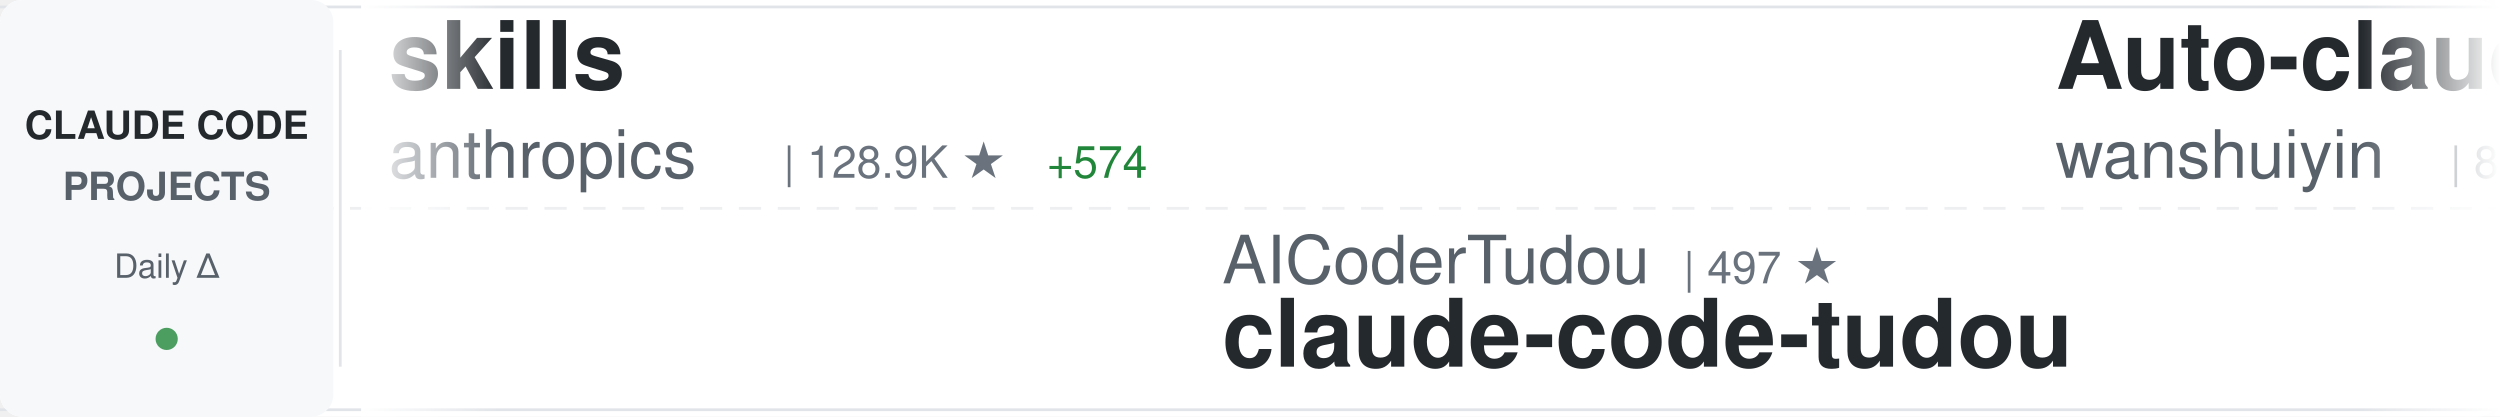
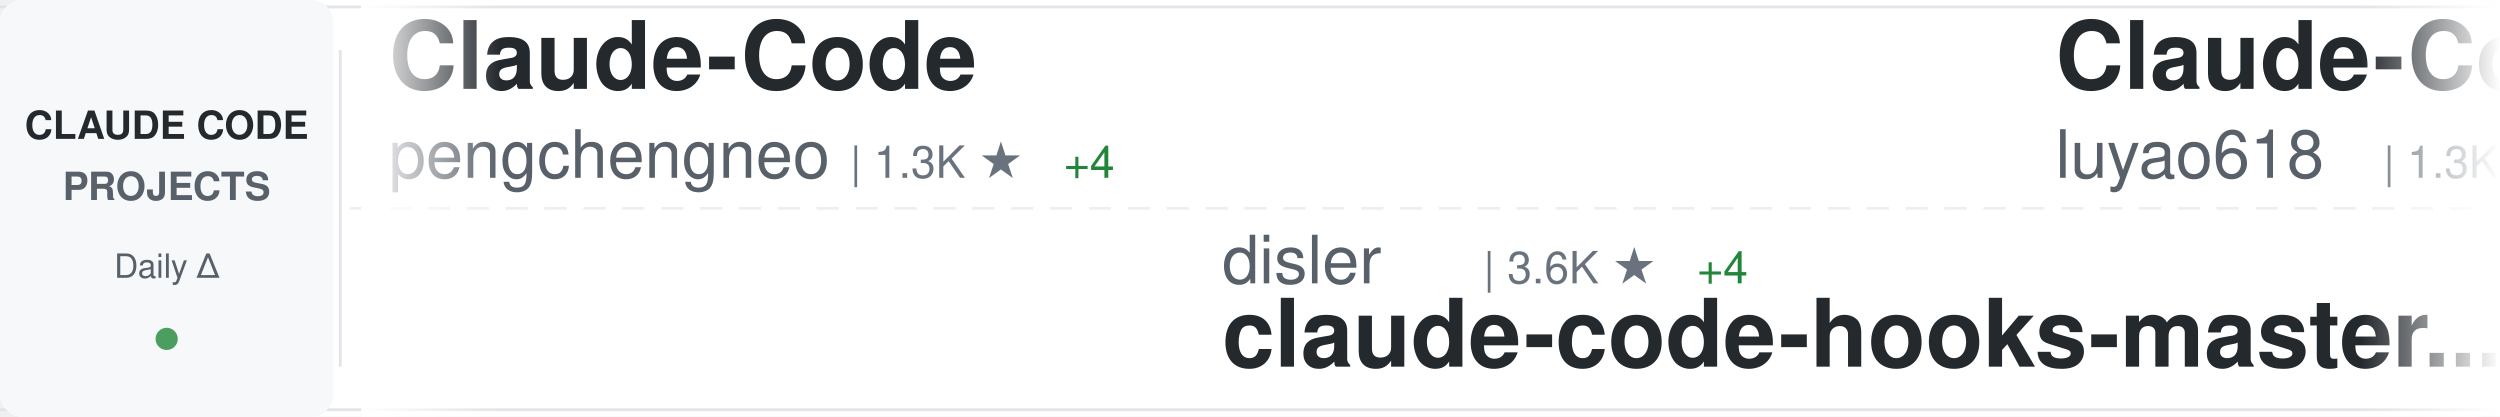
<svg xmlns="http://www.w3.org/2000/svg" width="900" height="150">
  <defs>
    <linearGradient id="awesomeLeftFade" x1="0%" y1="0%" x2="100%" y2="0%">
      <stop offset="0%" style="stop-color:#ffffff;stop-opacity:1" />
      <stop offset="100%" style="stop-color:#ffffff;stop-opacity:0" />
    </linearGradient>
    <linearGradient id="awesomeRightFade" x1="0%" y1="0%" x2="100%" y2="0%">
      <stop offset="0%" style="stop-color:#ffffff;stop-opacity:0" />
      <stop offset="100%" style="stop-color:#ffffff;stop-opacity:1" />
    </linearGradient>
  </defs>
  <rect width="900" height="150" fill="#ffffff" rx="8" />
  <rect x="0" y="2" width="900" height="1" fill="#e1e4e8" />
  <rect x="0" y="147" width="900" height="1" fill="#e1e4e8" />
  <line x1="0" y1="75" x2="900" y2="75" stroke="#e1e4e8" stroke-width="1" stroke-dasharray="8 6" opacity="0.6" />
  <rect x="0" y="0" width="120" height="150" fill="#f6f8fa" rx="8" />
  <text x="60" y="50" font-family="-apple-system, BlinkMacSystemFont, 'Segoe UI', Helvetica, Arial, sans-serif" font-size="14" font-weight="600" fill="#24292e" text-anchor="middle">CLAUDE CODE</text>
  <text x="60" y="72" font-family="-apple-system, BlinkMacSystemFont, 'Segoe UI', Helvetica, Arial, sans-serif" font-size="14" font-weight="600" fill="#586069" text-anchor="middle">PROJECTS</text>
  <text x="60" y="100" font-family="-apple-system, BlinkMacSystemFont, 'Segoe UI', Helvetica, Arial, sans-serif" font-size="12" font-weight="500" fill="#586069" text-anchor="middle">Daily Δ</text>
  <circle cx="60" cy="122" r="4" fill="#22863a" opacity="0.8" />
  <rect x="122" y="18" width="1" height="114" fill="#e1e4e8" />
  <clipPath id="awesomeTickerClip">
    <rect x="130" y="0" width="770" height="150" />
  </clipPath>
  <g clip-path="url(#awesomeTickerClip)">
    <g id="awesomeTickerItems">
      <animateTransform attributeName="transform" attributeType="XML" type="translate" from="0 0" to="-3000 0" dur="54s" repeatCount="indefinite" />
      <g transform="translate(0, 0)">
-         <text x="140" y="32" font-family="-apple-system, BlinkMacSystemFont, 'Segoe UI', Helvetica, Arial, sans-serif" font-size="34" font-weight="600" fill="#24292e">skills</text>
-         <text x="140" y="64" font-family="-apple-system, BlinkMacSystemFont, 'Segoe UI', Helvetica, Arial, sans-serif" font-size="24" font-weight="400" fill="#586069">anthropics</text>
-         <text x="282" y="64" font-family="-apple-system, BlinkMacSystemFont, 'Segoe UI', Helvetica, Arial, sans-serif" font-size="16" font-weight="500" fill="#6a737d">| 128.9K ★</text>
-         <text x="377" y="64" font-family="-apple-system, BlinkMacSystemFont, 'Segoe UI', Helvetica, Arial, sans-serif" font-size="16" font-weight="500" fill="#22863a"> +574</text>
+         <text x="140" y="32" font-family="-apple-system, BlinkMacSystemFont, 'Segoe UI', Helvetica, Arial, sans-serif" font-size="34" font-weight="600" fill="#24292e">Claude-Code</text>
+         <text x="140" y="64" font-family="-apple-system, BlinkMacSystemFont, 'Segoe UI', Helvetica, Arial, sans-serif" font-size="24" font-weight="400" fill="#586069">pengchengneo</text>
+         <text x="306" y="64" font-family="-apple-system, BlinkMacSystemFont, 'Segoe UI', Helvetica, Arial, sans-serif" font-size="16" font-weight="500" fill="#6a737d">| 1.3K ★</text>
+         <text x="383" y="64" font-family="-apple-system, BlinkMacSystemFont, 'Segoe UI', Helvetica, Arial, sans-serif" font-size="16" font-weight="500" fill="#22863a"> +4</text>
      </g>
      <g transform="translate(300, 0)">
-         <text x="140" y="102" font-family="-apple-system, BlinkMacSystemFont, 'Segoe UI', Helvetica, Arial, sans-serif" font-size="24" font-weight="400" fill="#586069">AICoderTudou</text>
-         <text x="306" y="102" font-family="-apple-system, BlinkMacSystemFont, 'Segoe UI', Helvetica, Arial, sans-serif" font-size="16" font-weight="500" fill="#6a737d">| 497 ★</text>
-         <text x="140" y="132" font-family="-apple-system, BlinkMacSystemFont, 'Segoe UI', Helvetica, Arial, sans-serif" font-size="34" font-weight="600" fill="#24292e">claude-code-tudou</text>
+         <text x="140" y="102" font-family="-apple-system, BlinkMacSystemFont, 'Segoe UI', Helvetica, Arial, sans-serif" font-size="24" font-weight="400" fill="#586069">disler</text>
+         <text x="234" y="102" font-family="-apple-system, BlinkMacSystemFont, 'Segoe UI', Helvetica, Arial, sans-serif" font-size="16" font-weight="500" fill="#6a737d">| 3.6K ★</text>
+         <text x="311" y="102" font-family="-apple-system, BlinkMacSystemFont, 'Segoe UI', Helvetica, Arial, sans-serif" font-size="16" font-weight="500" fill="#22863a"> +4</text>
+         <text x="140" y="132" font-family="-apple-system, BlinkMacSystemFont, 'Segoe UI', Helvetica, Arial, sans-serif" font-size="34" font-weight="600" fill="#24292e">claude-code-hooks-master...</text>
      </g>
      <g transform="translate(600, 0)">
-         <text x="140" y="32" font-family="-apple-system, BlinkMacSystemFont, 'Segoe UI', Helvetica, Arial, sans-serif" font-size="34" font-weight="600" fill="#24292e">Auto-claude-code-researc...</text>
-         <text x="140" y="64" font-family="-apple-system, BlinkMacSystemFont, 'Segoe UI', Helvetica, Arial, sans-serif" font-size="24" font-weight="400" fill="#586069">wanshuiyin</text>
-         <text x="282" y="64" font-family="-apple-system, BlinkMacSystemFont, 'Segoe UI', Helvetica, Arial, sans-serif" font-size="16" font-weight="500" fill="#6a737d">| 8.1K ★</text>
-         <text x="359" y="64" font-family="-apple-system, BlinkMacSystemFont, 'Segoe UI', Helvetica, Arial, sans-serif" font-size="16" font-weight="500" fill="#22863a"> +77</text>
+         <text x="140" y="32" font-family="-apple-system, BlinkMacSystemFont, 'Segoe UI', Helvetica, Arial, sans-serif" font-size="34" font-weight="600" fill="#24292e">Claude-Code-Source-Study</text>
+         <text x="140" y="64" font-family="-apple-system, BlinkMacSystemFont, 'Segoe UI', Helvetica, Arial, sans-serif" font-size="24" font-weight="400" fill="#586069">luyao618</text>
+         <text x="258" y="64" font-family="-apple-system, BlinkMacSystemFont, 'Segoe UI', Helvetica, Arial, sans-serif" font-size="16" font-weight="500" fill="#6a737d">| 1.3K ★</text>
+         <text x="335" y="64" font-family="-apple-system, BlinkMacSystemFont, 'Segoe UI', Helvetica, Arial, sans-serif" font-size="16" font-weight="500" fill="#22863a"> +4</text>
      </g>
      <g transform="translate(900, 0)">
-         <text x="140" y="102" font-family="-apple-system, BlinkMacSystemFont, 'Segoe UI', Helvetica, Arial, sans-serif" font-size="24" font-weight="400" fill="#586069">RishabhK103</text>
-         <text x="294" y="102" font-family="-apple-system, BlinkMacSystemFont, 'Segoe UI', Helvetica, Arial, sans-serif" font-size="16" font-weight="500" fill="#6a737d">| 75 ★</text>
-         <text x="353" y="102" font-family="-apple-system, BlinkMacSystemFont, 'Segoe UI', Helvetica, Arial, sans-serif" font-size="16" font-weight="500" fill="#22863a"> +2</text>
-         <text x="140" y="132" font-family="-apple-system, BlinkMacSystemFont, 'Segoe UI', Helvetica, Arial, sans-serif" font-size="34" font-weight="600" fill="#24292e">claude-code</text>
+         <text x="140" y="102" font-family="-apple-system, BlinkMacSystemFont, 'Segoe UI', Helvetica, Arial, sans-serif" font-size="24" font-weight="400" fill="#586069">luongnv89</text>
+         <text x="270" y="102" font-family="-apple-system, BlinkMacSystemFont, 'Segoe UI', Helvetica, Arial, sans-serif" font-size="16" font-weight="500" fill="#6a737d">| 31.4K ★</text>
+         <text x="356" y="102" font-family="-apple-system, BlinkMacSystemFont, 'Segoe UI', Helvetica, Arial, sans-serif" font-size="16" font-weight="500" fill="#22863a"> +203</text>
+         <text x="140" y="132" font-family="-apple-system, BlinkMacSystemFont, 'Segoe UI', Helvetica, Arial, sans-serif" font-size="34" font-weight="600" fill="#24292e">claude-howto</text>
      </g>
      <g transform="translate(1200, 0)">
-         <text x="140" y="32" font-family="-apple-system, BlinkMacSystemFont, 'Segoe UI', Helvetica, Arial, sans-serif" font-size="34" font-weight="600" fill="#24292e">claude-code-webui</text>
-         <text x="140" y="64" font-family="-apple-system, BlinkMacSystemFont, 'Segoe UI', Helvetica, Arial, sans-serif" font-size="24" font-weight="400" fill="#586069">sugyan</text>
-         <text x="234" y="64" font-family="-apple-system, BlinkMacSystemFont, 'Segoe UI', Helvetica, Arial, sans-serif" font-size="16" font-weight="500" fill="#6a737d">| 1.1K ★</text>
-         <text x="311" y="64" font-family="-apple-system, BlinkMacSystemFont, 'Segoe UI', Helvetica, Arial, sans-serif" font-size="16" font-weight="500" fill="#22863a"> +2</text>
+         <text x="140" y="32" font-family="-apple-system, BlinkMacSystemFont, 'Segoe UI', Helvetica, Arial, sans-serif" font-size="34" font-weight="600" fill="#24292e">claude-code-cheat-sheet</text>
+         <text x="140" y="64" font-family="-apple-system, BlinkMacSystemFont, 'Segoe UI', Helvetica, Arial, sans-serif" font-size="24" font-weight="400" fill="#586069">Njengah</text>
+         <text x="246" y="64" font-family="-apple-system, BlinkMacSystemFont, 'Segoe UI', Helvetica, Arial, sans-serif" font-size="16" font-weight="500" fill="#6a737d">| 1.7K ★</text>
+         <text x="323" y="64" font-family="-apple-system, BlinkMacSystemFont, 'Segoe UI', Helvetica, Arial, sans-serif" font-size="16" font-weight="500" fill="#22863a"> +2</text>
      </g>
      <g transform="translate(1500, 0)">
-         <text x="140" y="102" font-family="-apple-system, BlinkMacSystemFont, 'Segoe UI', Helvetica, Arial, sans-serif" font-size="24" font-weight="400" fill="#586069">jarmuine</text>
-         <text x="258" y="102" font-family="-apple-system, BlinkMacSystemFont, 'Segoe UI', Helvetica, Arial, sans-serif" font-size="16" font-weight="500" fill="#6a737d">| 2.1K ★</text>
-         <text x="335" y="102" font-family="-apple-system, BlinkMacSystemFont, 'Segoe UI', Helvetica, Arial, sans-serif" font-size="16" font-weight="500" fill="#22863a"> +2</text>
-         <text x="140" y="132" font-family="-apple-system, BlinkMacSystemFont, 'Segoe UI', Helvetica, Arial, sans-serif" font-size="34" font-weight="600" fill="#24292e">claude-code</text>
+         <text x="140" y="102" font-family="-apple-system, BlinkMacSystemFont, 'Segoe UI', Helvetica, Arial, sans-serif" font-size="24" font-weight="400" fill="#586069">Yeachan-Heo</text>
+         <text x="294" y="102" font-family="-apple-system, BlinkMacSystemFont, 'Segoe UI', Helvetica, Arial, sans-serif" font-size="16" font-weight="500" fill="#6a737d">| 32.7K ★</text>
+         <text x="380" y="102" font-family="-apple-system, BlinkMacSystemFont, 'Segoe UI', Helvetica, Arial, sans-serif" font-size="16" font-weight="500" fill="#22863a"> +156</text>
+         <text x="140" y="132" font-family="-apple-system, BlinkMacSystemFont, 'Segoe UI', Helvetica, Arial, sans-serif" font-size="34" font-weight="600" fill="#24292e">oh-my-claudecode</text>
      </g>
      <g transform="translate(1800, 0)">
-         <text x="140" y="32" font-family="-apple-system, BlinkMacSystemFont, 'Segoe UI', Helvetica, Arial, sans-serif" font-size="34" font-weight="600" fill="#24292e">claude-code-from-source</text>
-         <text x="140" y="64" font-family="-apple-system, BlinkMacSystemFont, 'Segoe UI', Helvetica, Arial, sans-serif" font-size="24" font-weight="400" fill="#586069">alejandrobalderas</text>
-         <text x="366" y="64" font-family="-apple-system, BlinkMacSystemFont, 'Segoe UI', Helvetica, Arial, sans-serif" font-size="16" font-weight="500" fill="#6a737d">| 1.9K ★</text>
-         <text x="443" y="64" font-family="-apple-system, BlinkMacSystemFont, 'Segoe UI', Helvetica, Arial, sans-serif" font-size="16" font-weight="500" fill="#22863a"> +6</text>
+         <text x="140" y="32" font-family="-apple-system, BlinkMacSystemFont, 'Segoe UI', Helvetica, Arial, sans-serif" font-size="34" font-weight="600" fill="#24292e">agents</text>
+         <text x="140" y="64" font-family="-apple-system, BlinkMacSystemFont, 'Segoe UI', Helvetica, Arial, sans-serif" font-size="24" font-weight="400" fill="#586069">wshobson</text>
+         <text x="258" y="64" font-family="-apple-system, BlinkMacSystemFont, 'Segoe UI', Helvetica, Arial, sans-serif" font-size="16" font-weight="500" fill="#6a737d">| 34.9K ★</text>
+         <text x="344" y="64" font-family="-apple-system, BlinkMacSystemFont, 'Segoe UI', Helvetica, Arial, sans-serif" font-size="16" font-weight="500" fill="#22863a"> +61</text>
      </g>
      <g transform="translate(2100, 0)">
-         <text x="140" y="102" font-family="-apple-system, BlinkMacSystemFont, 'Segoe UI', Helvetica, Arial, sans-serif" font-size="24" font-weight="400" fill="#586069">sickn33</text>
-         <text x="246" y="102" font-family="-apple-system, BlinkMacSystemFont, 'Segoe UI', Helvetica, Arial, sans-serif" font-size="16" font-weight="500" fill="#6a737d">| 36.5K ★</text>
-         <text x="332" y="102" font-family="-apple-system, BlinkMacSystemFont, 'Segoe UI', Helvetica, Arial, sans-serif" font-size="16" font-weight="500" fill="#22863a"> +154</text>
-         <text x="140" y="132" font-family="-apple-system, BlinkMacSystemFont, 'Segoe UI', Helvetica, Arial, sans-serif" font-size="34" font-weight="600" fill="#24292e">antigravity-awesome-skil...</text>
+         <text x="140" y="102" font-family="-apple-system, BlinkMacSystemFont, 'Segoe UI', Helvetica, Arial, sans-serif" font-size="24" font-weight="400" fill="#586069">FlorianBruniaux</text>
+         <text x="342" y="102" font-family="-apple-system, BlinkMacSystemFont, 'Segoe UI', Helvetica, Arial, sans-serif" font-size="16" font-weight="500" fill="#6a737d">| 4.2K ★</text>
+         <text x="419" y="102" font-family="-apple-system, BlinkMacSystemFont, 'Segoe UI', Helvetica, Arial, sans-serif" font-size="16" font-weight="500" fill="#22863a"> +17</text>
+         <text x="140" y="132" font-family="-apple-system, BlinkMacSystemFont, 'Segoe UI', Helvetica, Arial, sans-serif" font-size="34" font-weight="600" fill="#24292e">claude-code-ultimate-gui...</text>
      </g>
      <g transform="translate(2400, 0)">
-         <text x="140" y="32" font-family="-apple-system, BlinkMacSystemFont, 'Segoe UI', Helvetica, Arial, sans-serif" font-size="34" font-weight="600" fill="#24292e">claude-code-guide</text>
-         <text x="140" y="64" font-family="-apple-system, BlinkMacSystemFont, 'Segoe UI', Helvetica, Arial, sans-serif" font-size="24" font-weight="400" fill="#586069">Cranot</text>
-         <text x="234" y="64" font-family="-apple-system, BlinkMacSystemFont, 'Segoe UI', Helvetica, Arial, sans-serif" font-size="16" font-weight="500" fill="#6a737d">| 2.6K ★</text>
-         <text x="311" y="64" font-family="-apple-system, BlinkMacSystemFont, 'Segoe UI', Helvetica, Arial, sans-serif" font-size="16" font-weight="500" fill="#22863a"> +3</text>
+         <text x="140" y="32" font-family="-apple-system, BlinkMacSystemFont, 'Segoe UI', Helvetica, Arial, sans-serif" font-size="34" font-weight="600" fill="#24292e">claude-code-workflows</text>
+         <text x="140" y="64" font-family="-apple-system, BlinkMacSystemFont, 'Segoe UI', Helvetica, Arial, sans-serif" font-size="24" font-weight="400" fill="#586069">OneRedOak</text>
+         <text x="270" y="64" font-family="-apple-system, BlinkMacSystemFont, 'Segoe UI', Helvetica, Arial, sans-serif" font-size="16" font-weight="500" fill="#6a737d">| 3.8K ★</text>
+         <text x="347" y="64" font-family="-apple-system, BlinkMacSystemFont, 'Segoe UI', Helvetica, Arial, sans-serif" font-size="16" font-weight="500" fill="#22863a"> +1</text>
      </g>
      <g transform="translate(2700, 0)">
-         <text x="140" y="102" font-family="-apple-system, BlinkMacSystemFont, 'Segoe UI', Helvetica, Arial, sans-serif" font-size="24" font-weight="400" fill="#586069">shanraisshan</text>
-         <text x="306" y="102" font-family="-apple-system, BlinkMacSystemFont, 'Segoe UI', Helvetica, Arial, sans-serif" font-size="16" font-weight="500" fill="#6a737d">| 51.3K ★</text>
-         <text x="392" y="102" font-family="-apple-system, BlinkMacSystemFont, 'Segoe UI', Helvetica, Arial, sans-serif" font-size="16" font-weight="500" fill="#22863a"> +255</text>
-         <text x="140" y="132" font-family="-apple-system, BlinkMacSystemFont, 'Segoe UI', Helvetica, Arial, sans-serif" font-size="34" font-weight="600" fill="#24292e">claude-code-best-practic...</text>
+         <text x="140" y="102" font-family="-apple-system, BlinkMacSystemFont, 'Segoe UI', Helvetica, Arial, sans-serif" font-size="24" font-weight="400" fill="#586069">777genius</text>
+         <text x="270" y="102" font-family="-apple-system, BlinkMacSystemFont, 'Segoe UI', Helvetica, Arial, sans-serif" font-size="16" font-weight="500" fill="#6a737d">| 907 ★</text>
+         <text x="140" y="132" font-family="-apple-system, BlinkMacSystemFont, 'Segoe UI', Helvetica, Arial, sans-serif" font-size="34" font-weight="600" fill="#24292e">claude-code-source-code</text>
      </g>
      <g transform="translate(3000, 0)">
-         <text x="140" y="32" font-family="-apple-system, BlinkMacSystemFont, 'Segoe UI', Helvetica, Arial, sans-serif" font-size="34" font-weight="600" fill="#24292e">skills</text>
-         <text x="140" y="64" font-family="-apple-system, BlinkMacSystemFont, 'Segoe UI', Helvetica, Arial, sans-serif" font-size="24" font-weight="400" fill="#586069">anthropics</text>
-         <text x="282" y="64" font-family="-apple-system, BlinkMacSystemFont, 'Segoe UI', Helvetica, Arial, sans-serif" font-size="16" font-weight="500" fill="#6a737d">| 128.9K ★</text>
-         <text x="377" y="64" font-family="-apple-system, BlinkMacSystemFont, 'Segoe UI', Helvetica, Arial, sans-serif" font-size="16" font-weight="500" fill="#22863a"> +574</text>
+         <text x="140" y="32" font-family="-apple-system, BlinkMacSystemFont, 'Segoe UI', Helvetica, Arial, sans-serif" font-size="34" font-weight="600" fill="#24292e">Claude-Code</text>
+         <text x="140" y="64" font-family="-apple-system, BlinkMacSystemFont, 'Segoe UI', Helvetica, Arial, sans-serif" font-size="24" font-weight="400" fill="#586069">pengchengneo</text>
+         <text x="306" y="64" font-family="-apple-system, BlinkMacSystemFont, 'Segoe UI', Helvetica, Arial, sans-serif" font-size="16" font-weight="500" fill="#6a737d">| 1.3K ★</text>
+         <text x="383" y="64" font-family="-apple-system, BlinkMacSystemFont, 'Segoe UI', Helvetica, Arial, sans-serif" font-size="16" font-weight="500" fill="#22863a"> +4</text>
      </g>
      <g transform="translate(3300, 0)">
-         <text x="140" y="102" font-family="-apple-system, BlinkMacSystemFont, 'Segoe UI', Helvetica, Arial, sans-serif" font-size="24" font-weight="400" fill="#586069">AICoderTudou</text>
-         <text x="306" y="102" font-family="-apple-system, BlinkMacSystemFont, 'Segoe UI', Helvetica, Arial, sans-serif" font-size="16" font-weight="500" fill="#6a737d">| 497 ★</text>
-         <text x="140" y="132" font-family="-apple-system, BlinkMacSystemFont, 'Segoe UI', Helvetica, Arial, sans-serif" font-size="34" font-weight="600" fill="#24292e">claude-code-tudou</text>
+         <text x="140" y="102" font-family="-apple-system, BlinkMacSystemFont, 'Segoe UI', Helvetica, Arial, sans-serif" font-size="24" font-weight="400" fill="#586069">disler</text>
+         <text x="234" y="102" font-family="-apple-system, BlinkMacSystemFont, 'Segoe UI', Helvetica, Arial, sans-serif" font-size="16" font-weight="500" fill="#6a737d">| 3.6K ★</text>
+         <text x="311" y="102" font-family="-apple-system, BlinkMacSystemFont, 'Segoe UI', Helvetica, Arial, sans-serif" font-size="16" font-weight="500" fill="#22863a"> +4</text>
+         <text x="140" y="132" font-family="-apple-system, BlinkMacSystemFont, 'Segoe UI', Helvetica, Arial, sans-serif" font-size="34" font-weight="600" fill="#24292e">claude-code-hooks-master...</text>
      </g>
      <g transform="translate(3600, 0)">
-         <text x="140" y="32" font-family="-apple-system, BlinkMacSystemFont, 'Segoe UI', Helvetica, Arial, sans-serif" font-size="34" font-weight="600" fill="#24292e">Auto-claude-code-researc...</text>
-         <text x="140" y="64" font-family="-apple-system, BlinkMacSystemFont, 'Segoe UI', Helvetica, Arial, sans-serif" font-size="24" font-weight="400" fill="#586069">wanshuiyin</text>
-         <text x="282" y="64" font-family="-apple-system, BlinkMacSystemFont, 'Segoe UI', Helvetica, Arial, sans-serif" font-size="16" font-weight="500" fill="#6a737d">| 8.1K ★</text>
-         <text x="359" y="64" font-family="-apple-system, BlinkMacSystemFont, 'Segoe UI', Helvetica, Arial, sans-serif" font-size="16" font-weight="500" fill="#22863a"> +77</text>
+         <text x="140" y="32" font-family="-apple-system, BlinkMacSystemFont, 'Segoe UI', Helvetica, Arial, sans-serif" font-size="34" font-weight="600" fill="#24292e">Claude-Code-Source-Study</text>
+         <text x="140" y="64" font-family="-apple-system, BlinkMacSystemFont, 'Segoe UI', Helvetica, Arial, sans-serif" font-size="24" font-weight="400" fill="#586069">luyao618</text>
+         <text x="258" y="64" font-family="-apple-system, BlinkMacSystemFont, 'Segoe UI', Helvetica, Arial, sans-serif" font-size="16" font-weight="500" fill="#6a737d">| 1.3K ★</text>
+         <text x="335" y="64" font-family="-apple-system, BlinkMacSystemFont, 'Segoe UI', Helvetica, Arial, sans-serif" font-size="16" font-weight="500" fill="#22863a"> +4</text>
      </g>
      <g transform="translate(3900, 0)">
-         <text x="140" y="102" font-family="-apple-system, BlinkMacSystemFont, 'Segoe UI', Helvetica, Arial, sans-serif" font-size="24" font-weight="400" fill="#586069">RishabhK103</text>
-         <text x="294" y="102" font-family="-apple-system, BlinkMacSystemFont, 'Segoe UI', Helvetica, Arial, sans-serif" font-size="16" font-weight="500" fill="#6a737d">| 75 ★</text>
-         <text x="353" y="102" font-family="-apple-system, BlinkMacSystemFont, 'Segoe UI', Helvetica, Arial, sans-serif" font-size="16" font-weight="500" fill="#22863a"> +2</text>
-         <text x="140" y="132" font-family="-apple-system, BlinkMacSystemFont, 'Segoe UI', Helvetica, Arial, sans-serif" font-size="34" font-weight="600" fill="#24292e">claude-code</text>
+         <text x="140" y="102" font-family="-apple-system, BlinkMacSystemFont, 'Segoe UI', Helvetica, Arial, sans-serif" font-size="24" font-weight="400" fill="#586069">luongnv89</text>
+         <text x="270" y="102" font-family="-apple-system, BlinkMacSystemFont, 'Segoe UI', Helvetica, Arial, sans-serif" font-size="16" font-weight="500" fill="#6a737d">| 31.4K ★</text>
+         <text x="356" y="102" font-family="-apple-system, BlinkMacSystemFont, 'Segoe UI', Helvetica, Arial, sans-serif" font-size="16" font-weight="500" fill="#22863a"> +203</text>
+         <text x="140" y="132" font-family="-apple-system, BlinkMacSystemFont, 'Segoe UI', Helvetica, Arial, sans-serif" font-size="34" font-weight="600" fill="#24292e">claude-howto</text>
      </g>
    </g>
  </g>
  <rect x="130" y="0" width="50" height="150" fill="url(#awesomeLeftFade)" />
  <rect x="850" y="0" width="50" height="150" fill="url(#awesomeRightFade)" />
</svg>
